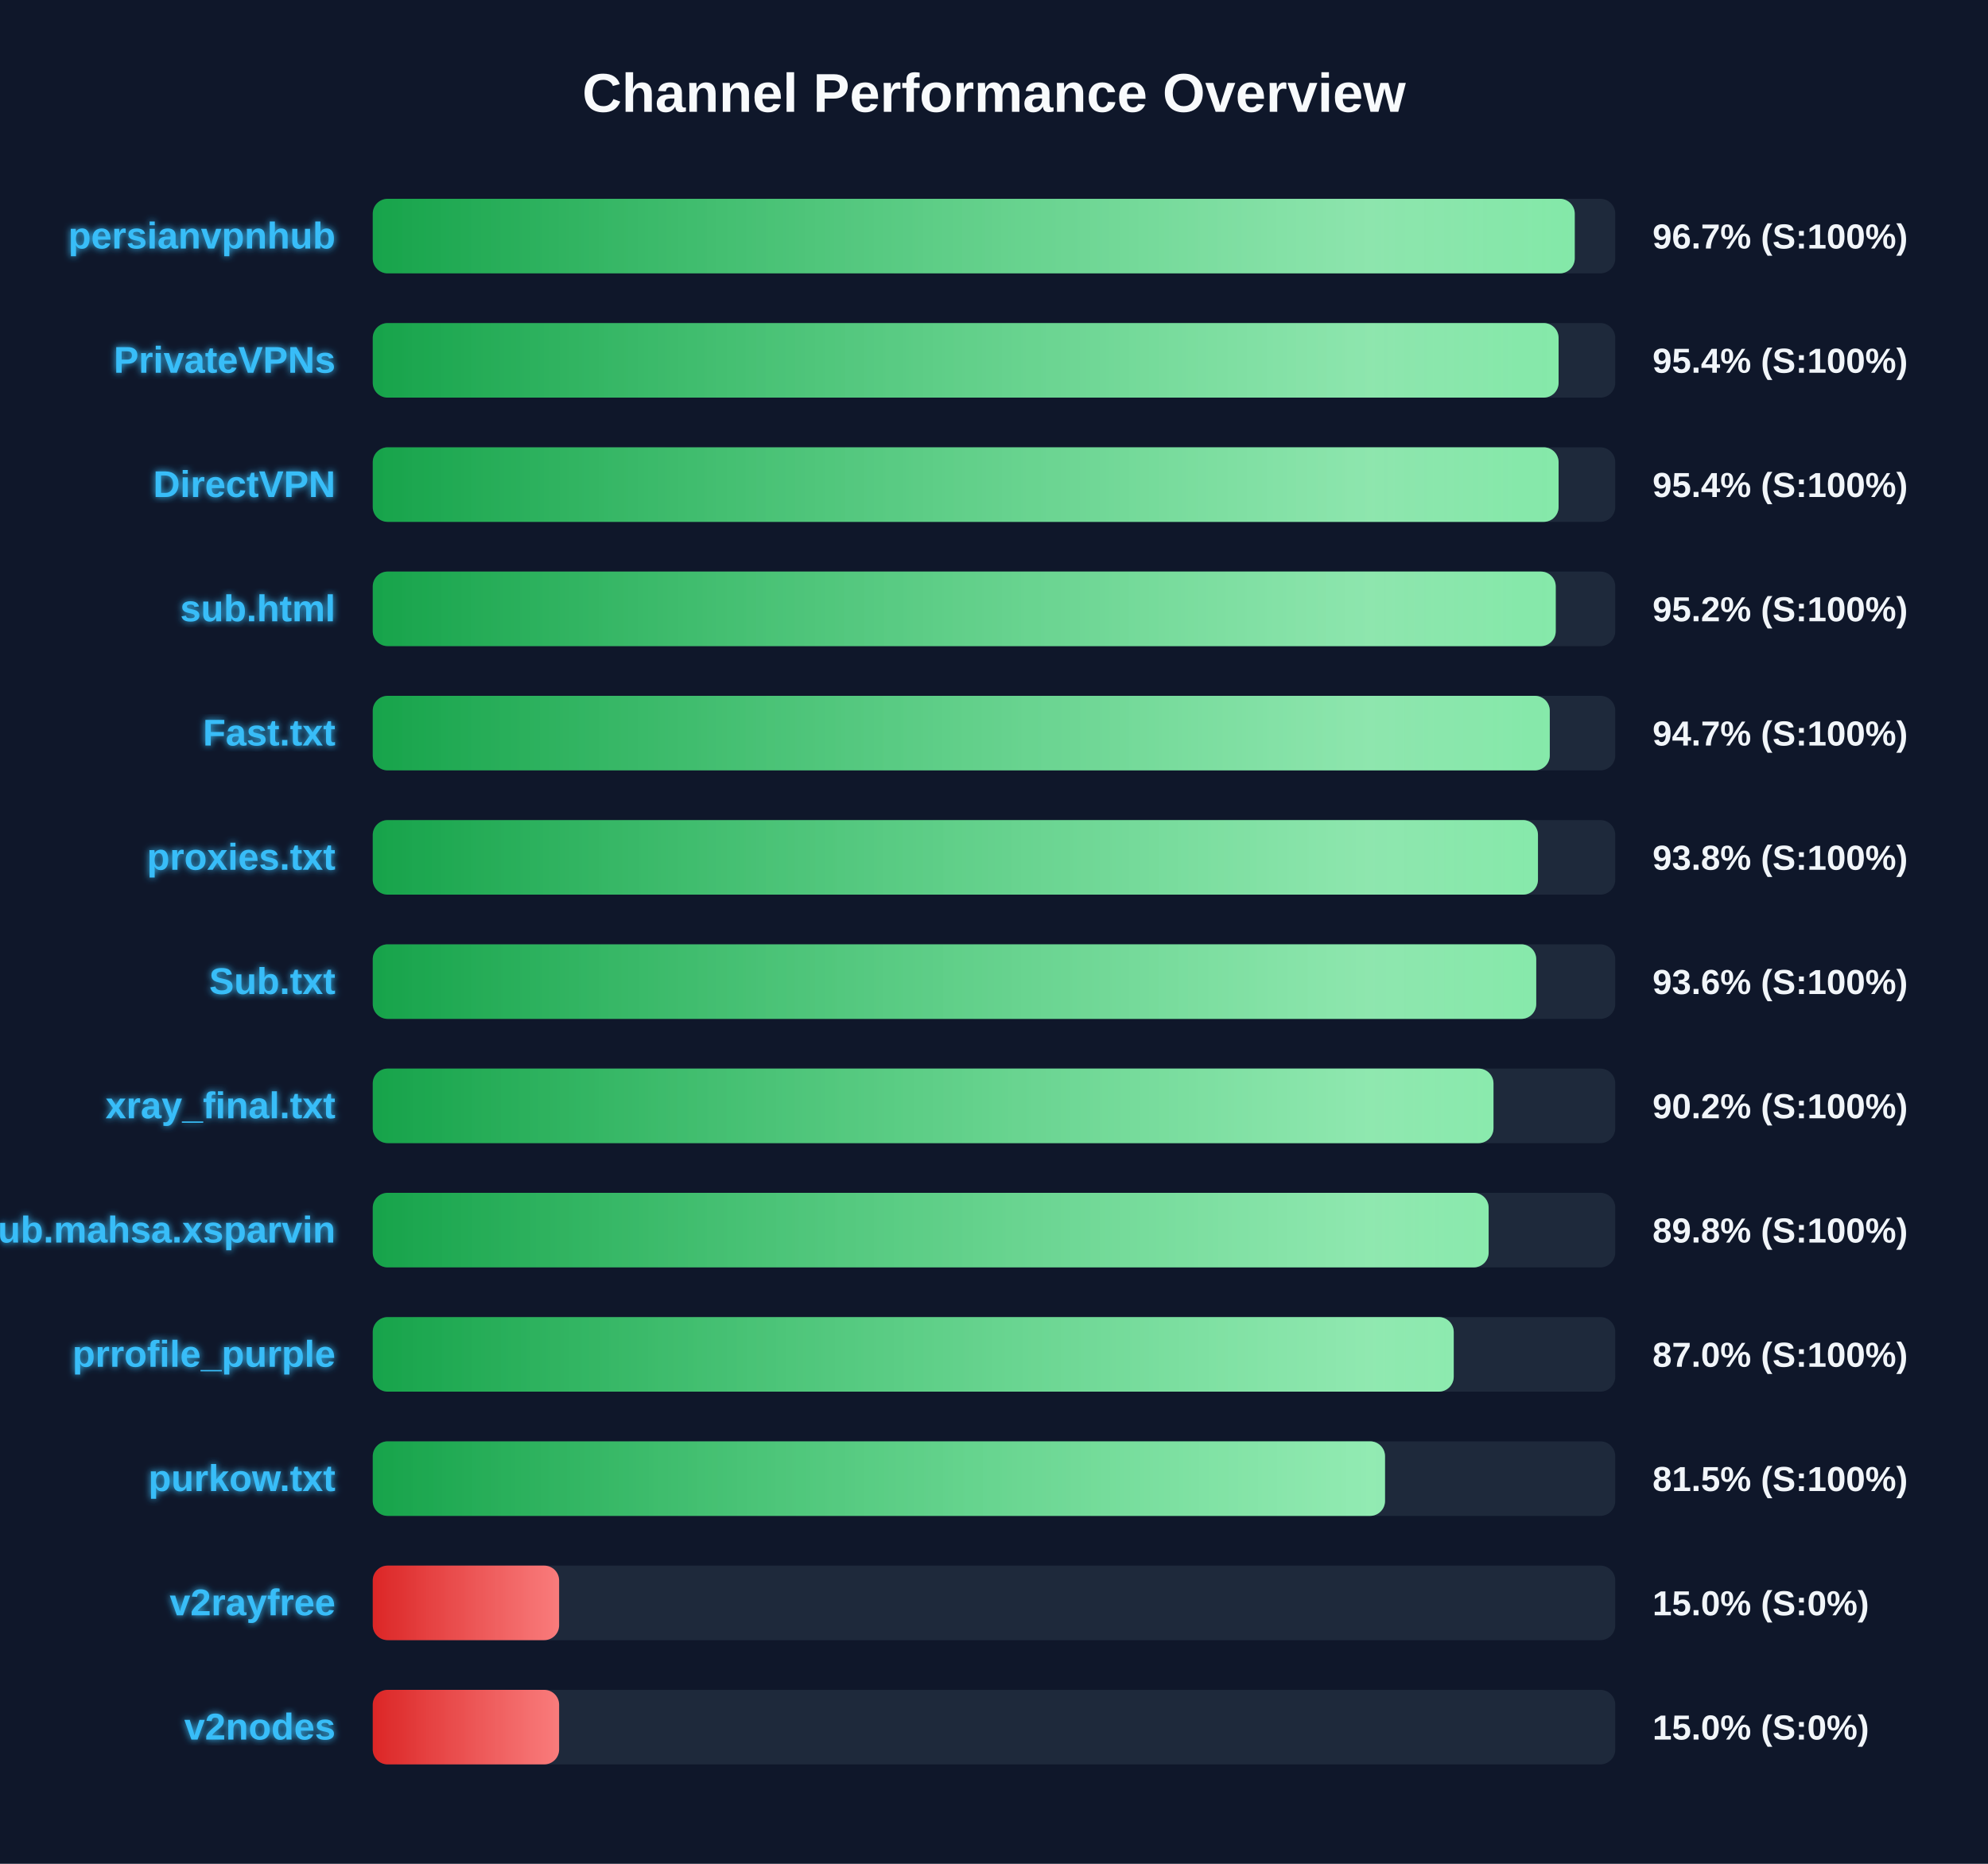
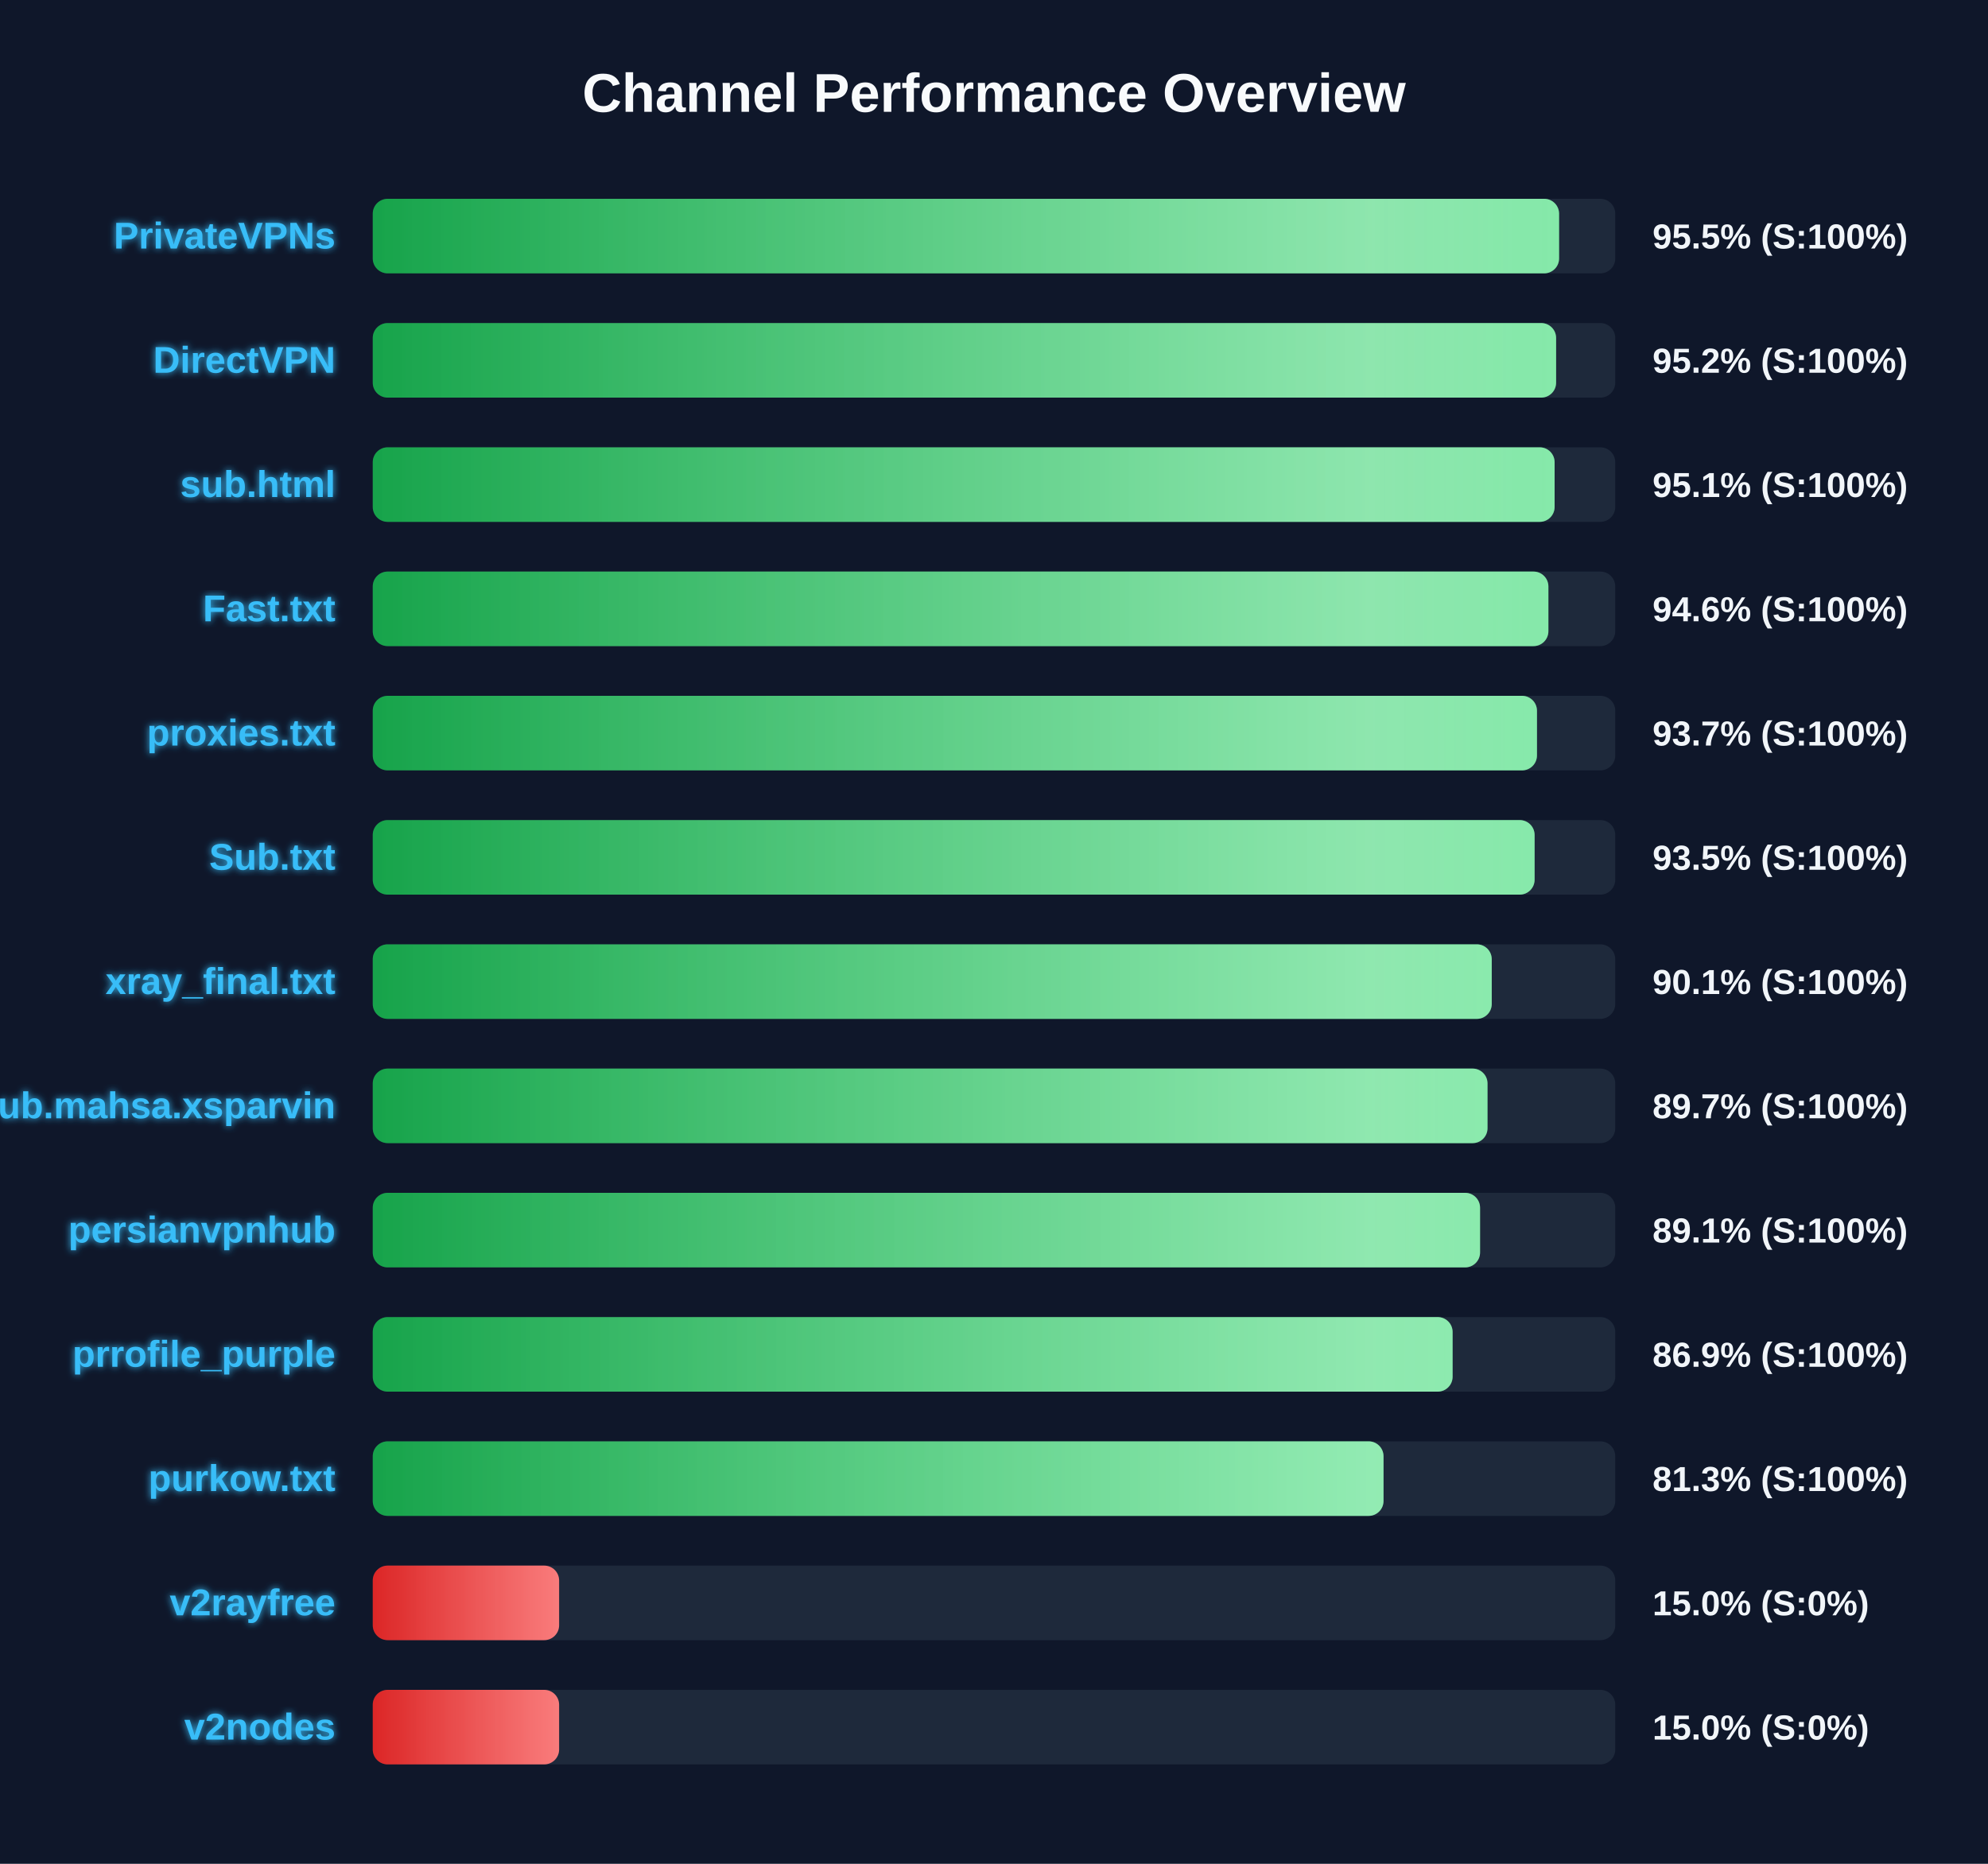
<svg xmlns="http://www.w3.org/2000/svg" width="800" height="750" version="1.1">
  <defs>
    <linearGradient id="grad-green" x1="0%" y1="0%" x2="100%" y2="0%">
      <stop offset="0%" stop-color="#16a34a" />
      <stop offset="100%" stop-color="#4ade80" />
    </linearGradient>
    <linearGradient id="grad-yellow" x1="0%" y1="0%" x2="100%" y2="0%">
      <stop offset="0%" stop-color="#ca8a04" />
      <stop offset="100%" stop-color="#fde047" />
    </linearGradient>
    <linearGradient id="grad-red" x1="0%" y1="0%" x2="100%" y2="0%">
      <stop offset="0%" stop-color="#dc2626" />
      <stop offset="100%" stop-color="#f87171" />
    </linearGradient>
    <linearGradient id="shimmer" x1="0%" y1="0%" x2="100%" y2="0%">
      <stop offset="0%" stop-color="rgba(255,255,255,0)" />
      <stop offset="50%" stop-color="rgba(255,255,255,0.4)" />
      <stop offset="100%" stop-color="rgba(255,255,255,0)" />
    </linearGradient>
    <filter id="glow" x="-20%" y="-20%" width="140%" height="140%">
      <feGaussianBlur stdDeviation="1.5" result="blur" />
      <feComposite in="SourceGraphic" in2="blur" operator="over" />
    </filter>
  </defs>
  <style>
        .bg-rect { fill: #0f172a; }
        .title { font: bold 22px 'Segoe UI', Arial, sans-serif; fill: #f8fafc; }
        .row { font: bold 15px 'Segoe UI', Arial, sans-serif; fill: #38bdf8; filter: url(#glow); }
        .score { font: bold 14px 'Segoe UI', Arial, sans-serif; fill: #f1f5f9; }
        @keyframes shimmer-anim {
            0% { transform: translateX(-100%); }
            100% { transform: translateX(200%); }
        }
        .shimmer-rect {
            animation: shimmer-anim 2.5s infinite linear;
        }
    </style>
  <rect width="100%" height="100%" class="bg-rect" />
  <text x="400" y="45" text-anchor="middle" class="title">Channel Performance Overview</text>
  <rect x="150" y="80" width="500" height="30" fill="#1e293b" rx="6" />
  <clipPath id="clip-0">
-     <rect x="150" y="80" width="483.7" height="30" rx="6" />
+     <rect x="150" y="80" width="477.4" height="30" rx="6" />
  </clipPath>
-   <rect x="150" y="80" width="483.7" height="30" fill="url(#grad-green)" rx="6" />
+   <rect x="150" y="80" width="477.4" height="30" fill="url(#grad-green)" rx="6" />
  <g clip-path="url(#clip-0)">
    <rect x="150" y="80" width="100%" height="30" fill="url(#shimmer)" class="shimmer-rect" />
  </g>
-   <text x="135" y="100" text-anchor="end" class="row">persianvpnhub</text>
-   <text x="665" y="100" text-anchor="start" class="score">96.7% (S:100%)</text>
+   <text x="135" y="100" text-anchor="end" class="row">PrivateVPNs</text>
+   <text x="665" y="100" text-anchor="start" class="score">95.5% (S:100%)</text>
  <rect x="150" y="130" width="500" height="30" fill="#1e293b" rx="6" />
  <clipPath id="clip-1">
-     <rect x="150" y="130" width="477.2" height="30" rx="6" />
+     <rect x="150" y="130" width="476.2" height="30" rx="6" />
  </clipPath>
-   <rect x="150" y="130" width="477.2" height="30" fill="url(#grad-green)" rx="6" />
+   <rect x="150" y="130" width="476.2" height="30" fill="url(#grad-green)" rx="6" />
  <g clip-path="url(#clip-1)">
    <rect x="150" y="130" width="100%" height="30" fill="url(#shimmer)" class="shimmer-rect" />
  </g>
-   <text x="135" y="150" text-anchor="end" class="row">PrivateVPNs</text>
-   <text x="665" y="150" text-anchor="start" class="score">95.4% (S:100%)</text>
+   <text x="135" y="150" text-anchor="end" class="row">DirectVPN</text>
+   <text x="665" y="150" text-anchor="start" class="score">95.2% (S:100%)</text>
  <rect x="150" y="180" width="500" height="30" fill="#1e293b" rx="6" />
  <clipPath id="clip-2">
-     <rect x="150" y="180" width="477.2" height="30" rx="6" />
+     <rect x="150" y="180" width="475.6" height="30" rx="6" />
  </clipPath>
-   <rect x="150" y="180" width="477.2" height="30" fill="url(#grad-green)" rx="6" />
+   <rect x="150" y="180" width="475.6" height="30" fill="url(#grad-green)" rx="6" />
  <g clip-path="url(#clip-2)">
    <rect x="150" y="180" width="100%" height="30" fill="url(#shimmer)" class="shimmer-rect" />
  </g>
-   <text x="135" y="200" text-anchor="end" class="row">DirectVPN</text>
-   <text x="665" y="200" text-anchor="start" class="score">95.4% (S:100%)</text>
+   <text x="135" y="200" text-anchor="end" class="row">sub.html</text>
+   <text x="665" y="200" text-anchor="start" class="score">95.1% (S:100%)</text>
  <rect x="150" y="230" width="500" height="30" fill="#1e293b" rx="6" />
  <clipPath id="clip-3">
-     <rect x="150" y="230" width="476.05" height="30" rx="6" />
+     <rect x="150" y="230" width="473.1" height="30" rx="6" />
  </clipPath>
-   <rect x="150" y="230" width="476.05" height="30" fill="url(#grad-green)" rx="6" />
+   <rect x="150" y="230" width="473.1" height="30" fill="url(#grad-green)" rx="6" />
  <g clip-path="url(#clip-3)">
    <rect x="150" y="230" width="100%" height="30" fill="url(#shimmer)" class="shimmer-rect" />
  </g>
-   <text x="135" y="250" text-anchor="end" class="row">sub.html</text>
-   <text x="665" y="250" text-anchor="start" class="score">95.2% (S:100%)</text>
+   <text x="135" y="250" text-anchor="end" class="row">Fast.txt</text>
+   <text x="665" y="250" text-anchor="start" class="score">94.6% (S:100%)</text>
  <rect x="150" y="280" width="500" height="30" fill="#1e293b" rx="6" />
  <clipPath id="clip-4">
-     <rect x="150" y="280" width="473.65" height="30" rx="6" />
+     <rect x="150" y="280" width="468.5" height="30" rx="6" />
  </clipPath>
-   <rect x="150" y="280" width="473.65" height="30" fill="url(#grad-green)" rx="6" />
+   <rect x="150" y="280" width="468.5" height="30" fill="url(#grad-green)" rx="6" />
  <g clip-path="url(#clip-4)">
    <rect x="150" y="280" width="100%" height="30" fill="url(#shimmer)" class="shimmer-rect" />
  </g>
-   <text x="135" y="300" text-anchor="end" class="row">Fast.txt</text>
-   <text x="665" y="300" text-anchor="start" class="score">94.7% (S:100%)</text>
+   <text x="135" y="300" text-anchor="end" class="row">proxies.txt</text>
+   <text x="665" y="300" text-anchor="start" class="score">93.7% (S:100%)</text>
  <rect x="150" y="330" width="500" height="30" fill="#1e293b" rx="6" />
  <clipPath id="clip-5">
-     <rect x="150" y="330" width="468.9" height="30" rx="6" />
+     <rect x="150" y="330" width="467.55" height="30" rx="6" />
  </clipPath>
-   <rect x="150" y="330" width="468.9" height="30" fill="url(#grad-green)" rx="6" />
+   <rect x="150" y="330" width="467.55" height="30" fill="url(#grad-green)" rx="6" />
  <g clip-path="url(#clip-5)">
    <rect x="150" y="330" width="100%" height="30" fill="url(#shimmer)" class="shimmer-rect" />
  </g>
-   <text x="135" y="350" text-anchor="end" class="row">proxies.txt</text>
-   <text x="665" y="350" text-anchor="start" class="score">93.8% (S:100%)</text>
+   <text x="135" y="350" text-anchor="end" class="row">Sub.txt</text>
+   <text x="665" y="350" text-anchor="start" class="score">93.5% (S:100%)</text>
  <rect x="150" y="380" width="500" height="30" fill="#1e293b" rx="6" />
  <clipPath id="clip-6">
-     <rect x="150" y="380" width="468.2" height="30" rx="6" />
+     <rect x="150" y="380" width="450.3" height="30" rx="6" />
  </clipPath>
-   <rect x="150" y="380" width="468.2" height="30" fill="url(#grad-green)" rx="6" />
+   <rect x="150" y="380" width="450.3" height="30" fill="url(#grad-green)" rx="6" />
  <g clip-path="url(#clip-6)">
    <rect x="150" y="380" width="100%" height="30" fill="url(#shimmer)" class="shimmer-rect" />
  </g>
-   <text x="135" y="400" text-anchor="end" class="row">Sub.txt</text>
-   <text x="665" y="400" text-anchor="start" class="score">93.6% (S:100%)</text>
+   <text x="135" y="400" text-anchor="end" class="row">xray_final.txt</text>
+   <text x="665" y="400" text-anchor="start" class="score">90.1% (S:100%)</text>
  <rect x="150" y="430" width="500" height="30" fill="#1e293b" rx="6" />
  <clipPath id="clip-7">
-     <rect x="150" y="430" width="451.0" height="30" rx="6" />
+     <rect x="150" y="430" width="448.6" height="30" rx="6" />
  </clipPath>
-   <rect x="150" y="430" width="451.0" height="30" fill="url(#grad-green)" rx="6" />
+   <rect x="150" y="430" width="448.6" height="30" fill="url(#grad-green)" rx="6" />
  <g clip-path="url(#clip-7)">
    <rect x="150" y="430" width="100%" height="30" fill="url(#shimmer)" class="shimmer-rect" />
  </g>
-   <text x="135" y="450" text-anchor="end" class="row">xray_final.txt</text>
-   <text x="665" y="450" text-anchor="start" class="score">90.2% (S:100%)</text>
+   <text x="135" y="450" text-anchor="end" class="row">Sub.mahsa.xsparvin</text>
+   <text x="665" y="450" text-anchor="start" class="score">89.7% (S:100%)</text>
  <rect x="150" y="480" width="500" height="30" fill="#1e293b" rx="6" />
  <clipPath id="clip-8">
-     <rect x="150" y="480" width="449.05" height="30" rx="6" />
+     <rect x="150" y="480" width="445.6" height="30" rx="6" />
  </clipPath>
-   <rect x="150" y="480" width="449.05" height="30" fill="url(#grad-green)" rx="6" />
+   <rect x="150" y="480" width="445.6" height="30" fill="url(#grad-green)" rx="6" />
  <g clip-path="url(#clip-8)">
    <rect x="150" y="480" width="100%" height="30" fill="url(#shimmer)" class="shimmer-rect" />
  </g>
-   <text x="135" y="500" text-anchor="end" class="row">Sub.mahsa.xsparvin</text>
-   <text x="665" y="500" text-anchor="start" class="score">89.8% (S:100%)</text>
+   <text x="135" y="500" text-anchor="end" class="row">persianvpnhub</text>
+   <text x="665" y="500" text-anchor="start" class="score">89.1% (S:100%)</text>
  <rect x="150" y="530" width="500" height="30" fill="#1e293b" rx="6" />
  <clipPath id="clip-9">
-     <rect x="150" y="530" width="435.0" height="30" rx="6" />
+     <rect x="150" y="530" width="434.55" height="30" rx="6" />
  </clipPath>
-   <rect x="150" y="530" width="435.0" height="30" fill="url(#grad-green)" rx="6" />
+   <rect x="150" y="530" width="434.55" height="30" fill="url(#grad-green)" rx="6" />
  <g clip-path="url(#clip-9)">
    <rect x="150" y="530" width="100%" height="30" fill="url(#shimmer)" class="shimmer-rect" />
  </g>
  <text x="135" y="550" text-anchor="end" class="row">prrofile_purple</text>
-   <text x="665" y="550" text-anchor="start" class="score">87.0% (S:100%)</text>
+   <text x="665" y="550" text-anchor="start" class="score">86.9% (S:100%)</text>
  <rect x="150" y="580" width="500" height="30" fill="#1e293b" rx="6" />
  <clipPath id="clip-10">
-     <rect x="150" y="580" width="407.35" height="30" rx="6" />
+     <rect x="150" y="580" width="406.75" height="30" rx="6" />
  </clipPath>
-   <rect x="150" y="580" width="407.35" height="30" fill="url(#grad-green)" rx="6" />
+   <rect x="150" y="580" width="406.75" height="30" fill="url(#grad-green)" rx="6" />
  <g clip-path="url(#clip-10)">
    <rect x="150" y="580" width="100%" height="30" fill="url(#shimmer)" class="shimmer-rect" />
  </g>
  <text x="135" y="600" text-anchor="end" class="row">purkow.txt</text>
-   <text x="665" y="600" text-anchor="start" class="score">81.5% (S:100%)</text>
+   <text x="665" y="600" text-anchor="start" class="score">81.3% (S:100%)</text>
  <rect x="150" y="630" width="500" height="30" fill="#1e293b" rx="6" />
  <clipPath id="clip-11">
    <rect x="150" y="630" width="75.0" height="30" rx="6" />
  </clipPath>
  <rect x="150" y="630" width="75.0" height="30" fill="url(#grad-red)" rx="6" />
  <g clip-path="url(#clip-11)">
    <rect x="150" y="630" width="100%" height="30" fill="url(#shimmer)" class="shimmer-rect" />
  </g>
  <text x="135" y="650" text-anchor="end" class="row">v2rayfree</text>
  <text x="665" y="650" text-anchor="start" class="score">15.0% (S:0%)</text>
  <rect x="150" y="680" width="500" height="30" fill="#1e293b" rx="6" />
  <clipPath id="clip-12">
    <rect x="150" y="680" width="75.0" height="30" rx="6" />
  </clipPath>
  <rect x="150" y="680" width="75.0" height="30" fill="url(#grad-red)" rx="6" />
  <g clip-path="url(#clip-12)">
    <rect x="150" y="680" width="100%" height="30" fill="url(#shimmer)" class="shimmer-rect" />
  </g>
  <text x="135" y="700" text-anchor="end" class="row">v2nodes</text>
  <text x="665" y="700" text-anchor="start" class="score">15.0% (S:0%)</text>
</svg>
